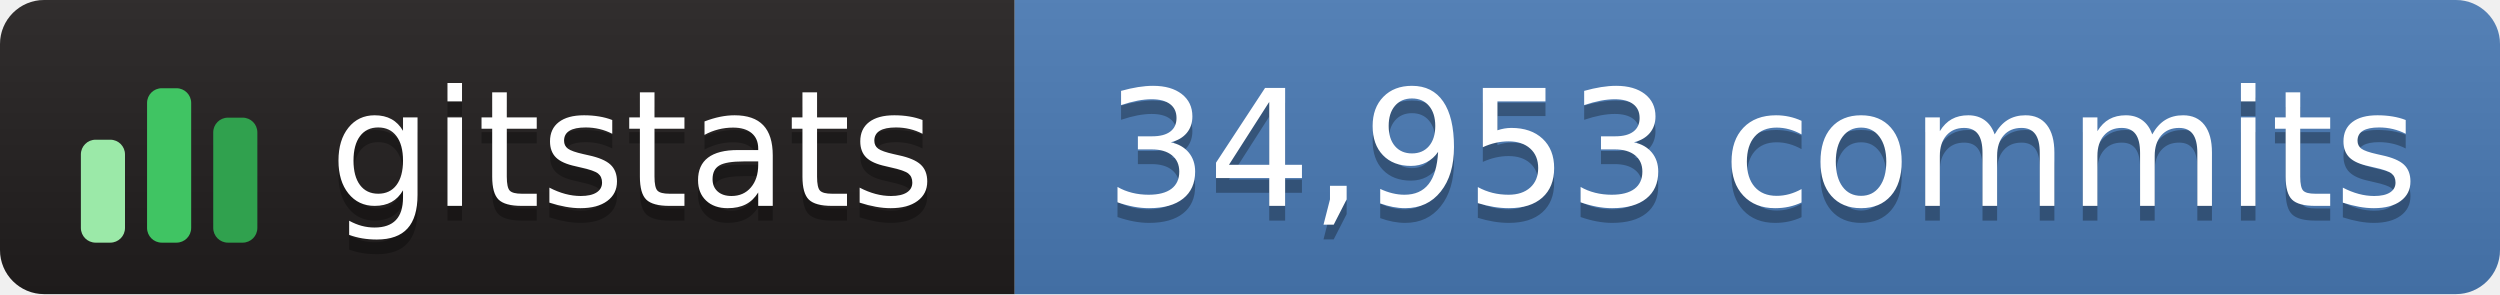
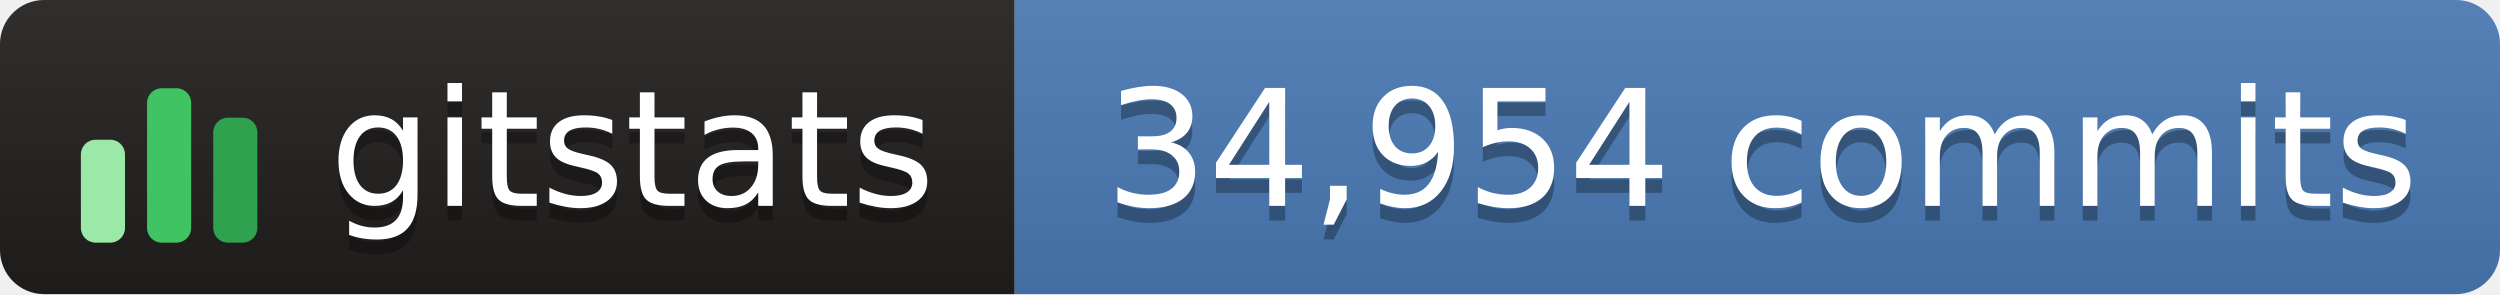
- <svg xmlns="http://www.w3.org/2000/svg" width="170" height="20" role="img" aria-label="gitstats: 34,953 commits">
+ <svg xmlns="http://www.w3.org/2000/svg" width="170" height="20" role="img" aria-label="gitstats: 34,954 commits">
  <linearGradient id="s" x2="0" y2="100%">
    <stop offset="0" stop-color="#bbb" stop-opacity=".1" />
    <stop offset="1" stop-opacity=".1" />
  </linearGradient>
  <clipPath id="r">
    <rect width="170" height="20" rx="3" fill="#fff" />
  </clipPath>
  <g clip-path="url(#r)">
    <rect width="69" height="20" fill="#211e1e" />
    <rect x="69" width="102" height="20" fill="#4a7ab5" />
    <rect width="170" height="20" fill="url(#s)" />
  </g>
  <g transform="translate(5,3.5)">
    <rect x="0.5" y="6.0" width="3" height="7.0" rx="1" fill="#9be9a8" />
    <rect x="5.0" y="2.5" width="3" height="10.5" rx="1" fill="#40c463" />
    <rect x="9.5" y="4.5" width="3" height="8.5" rx="1" fill="#30a14e" />
  </g>
  <g fill="#fff" text-anchor="middle" font-family="Verdana,Geneva,DejaVu Sans,sans-serif" text-rendering="geometricPrecision" font-size="110">
    <text aria-hidden="true" x="430" y="150" fill="#010101" fill-opacity=".3" transform="scale(.1)" textLength="420">gitstats</text>
    <text x="430" y="140" transform="scale(.1)" textLength="420">gitstats</text>
-     <text aria-hidden="true" x="1198" y="150" fill="#010101" fill-opacity=".3" transform="scale(.1)" textLength="905">34,953 commits</text>
-     <text x="1198" y="140" transform="scale(.1)" textLength="905">34,953 commits</text>
+     <text aria-hidden="true" x="1198" y="150" fill="#010101" fill-opacity=".3" transform="scale(.1)" textLength="905">34,954 commits</text>
+     <text x="1198" y="140" transform="scale(.1)" textLength="905">34,954 commits</text>
  </g>
</svg>
